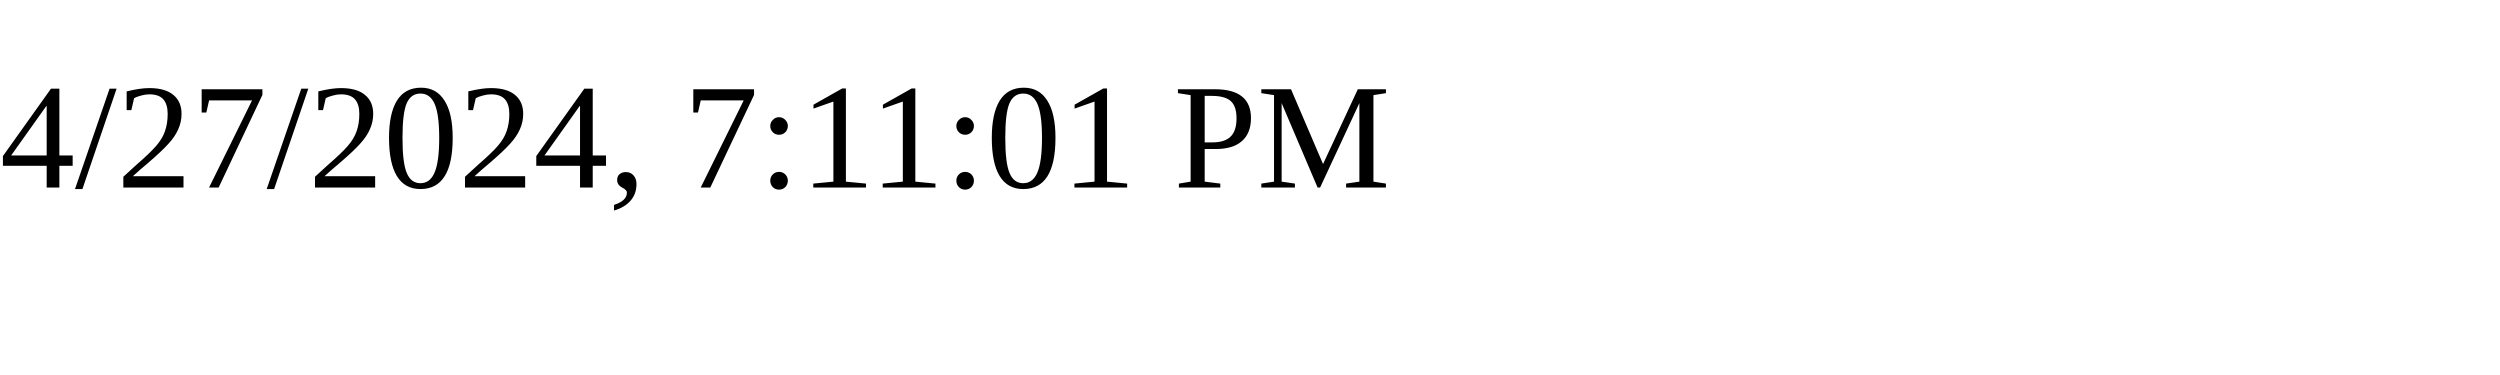
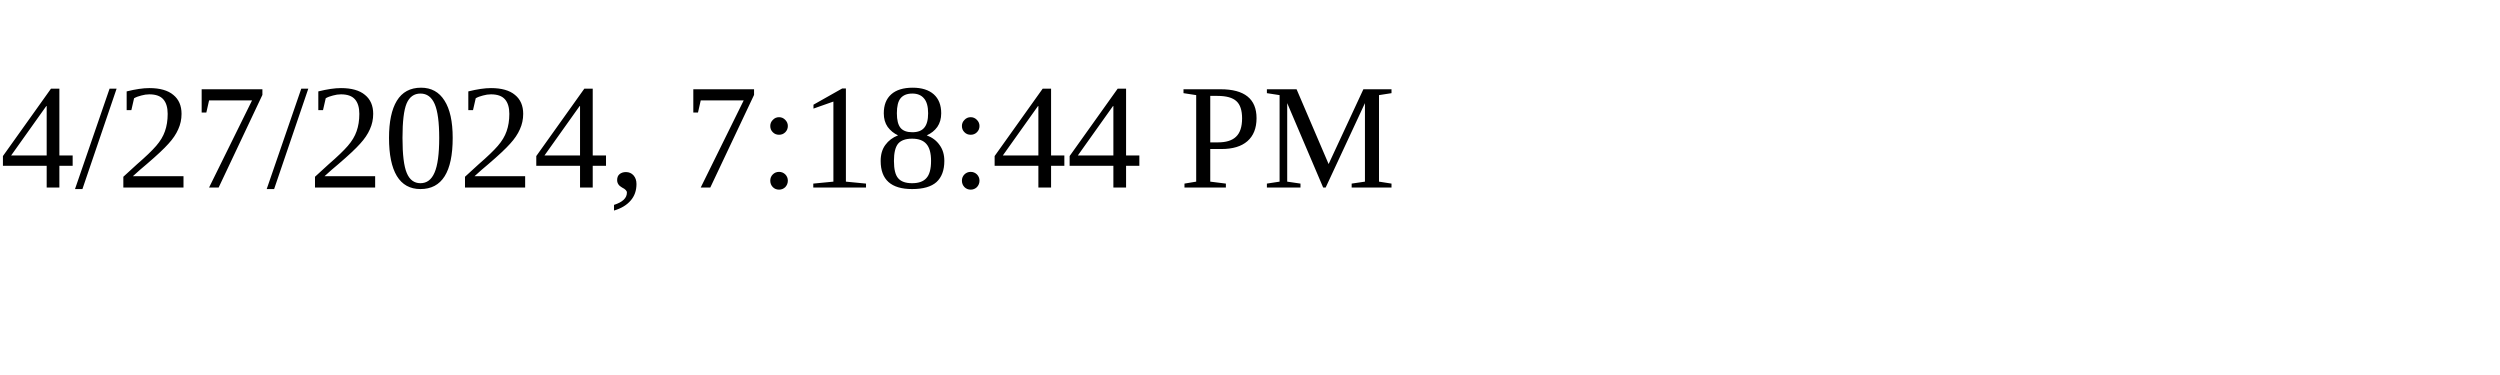
<svg xmlns="http://www.w3.org/2000/svg" height="30" width="200">
-   <text x="0" y="15">4/27/2024, 7:11:01 PM</text>
+   <text x="0" y="15">4/27/2024, 7:18:44 PM</text>
</svg>
